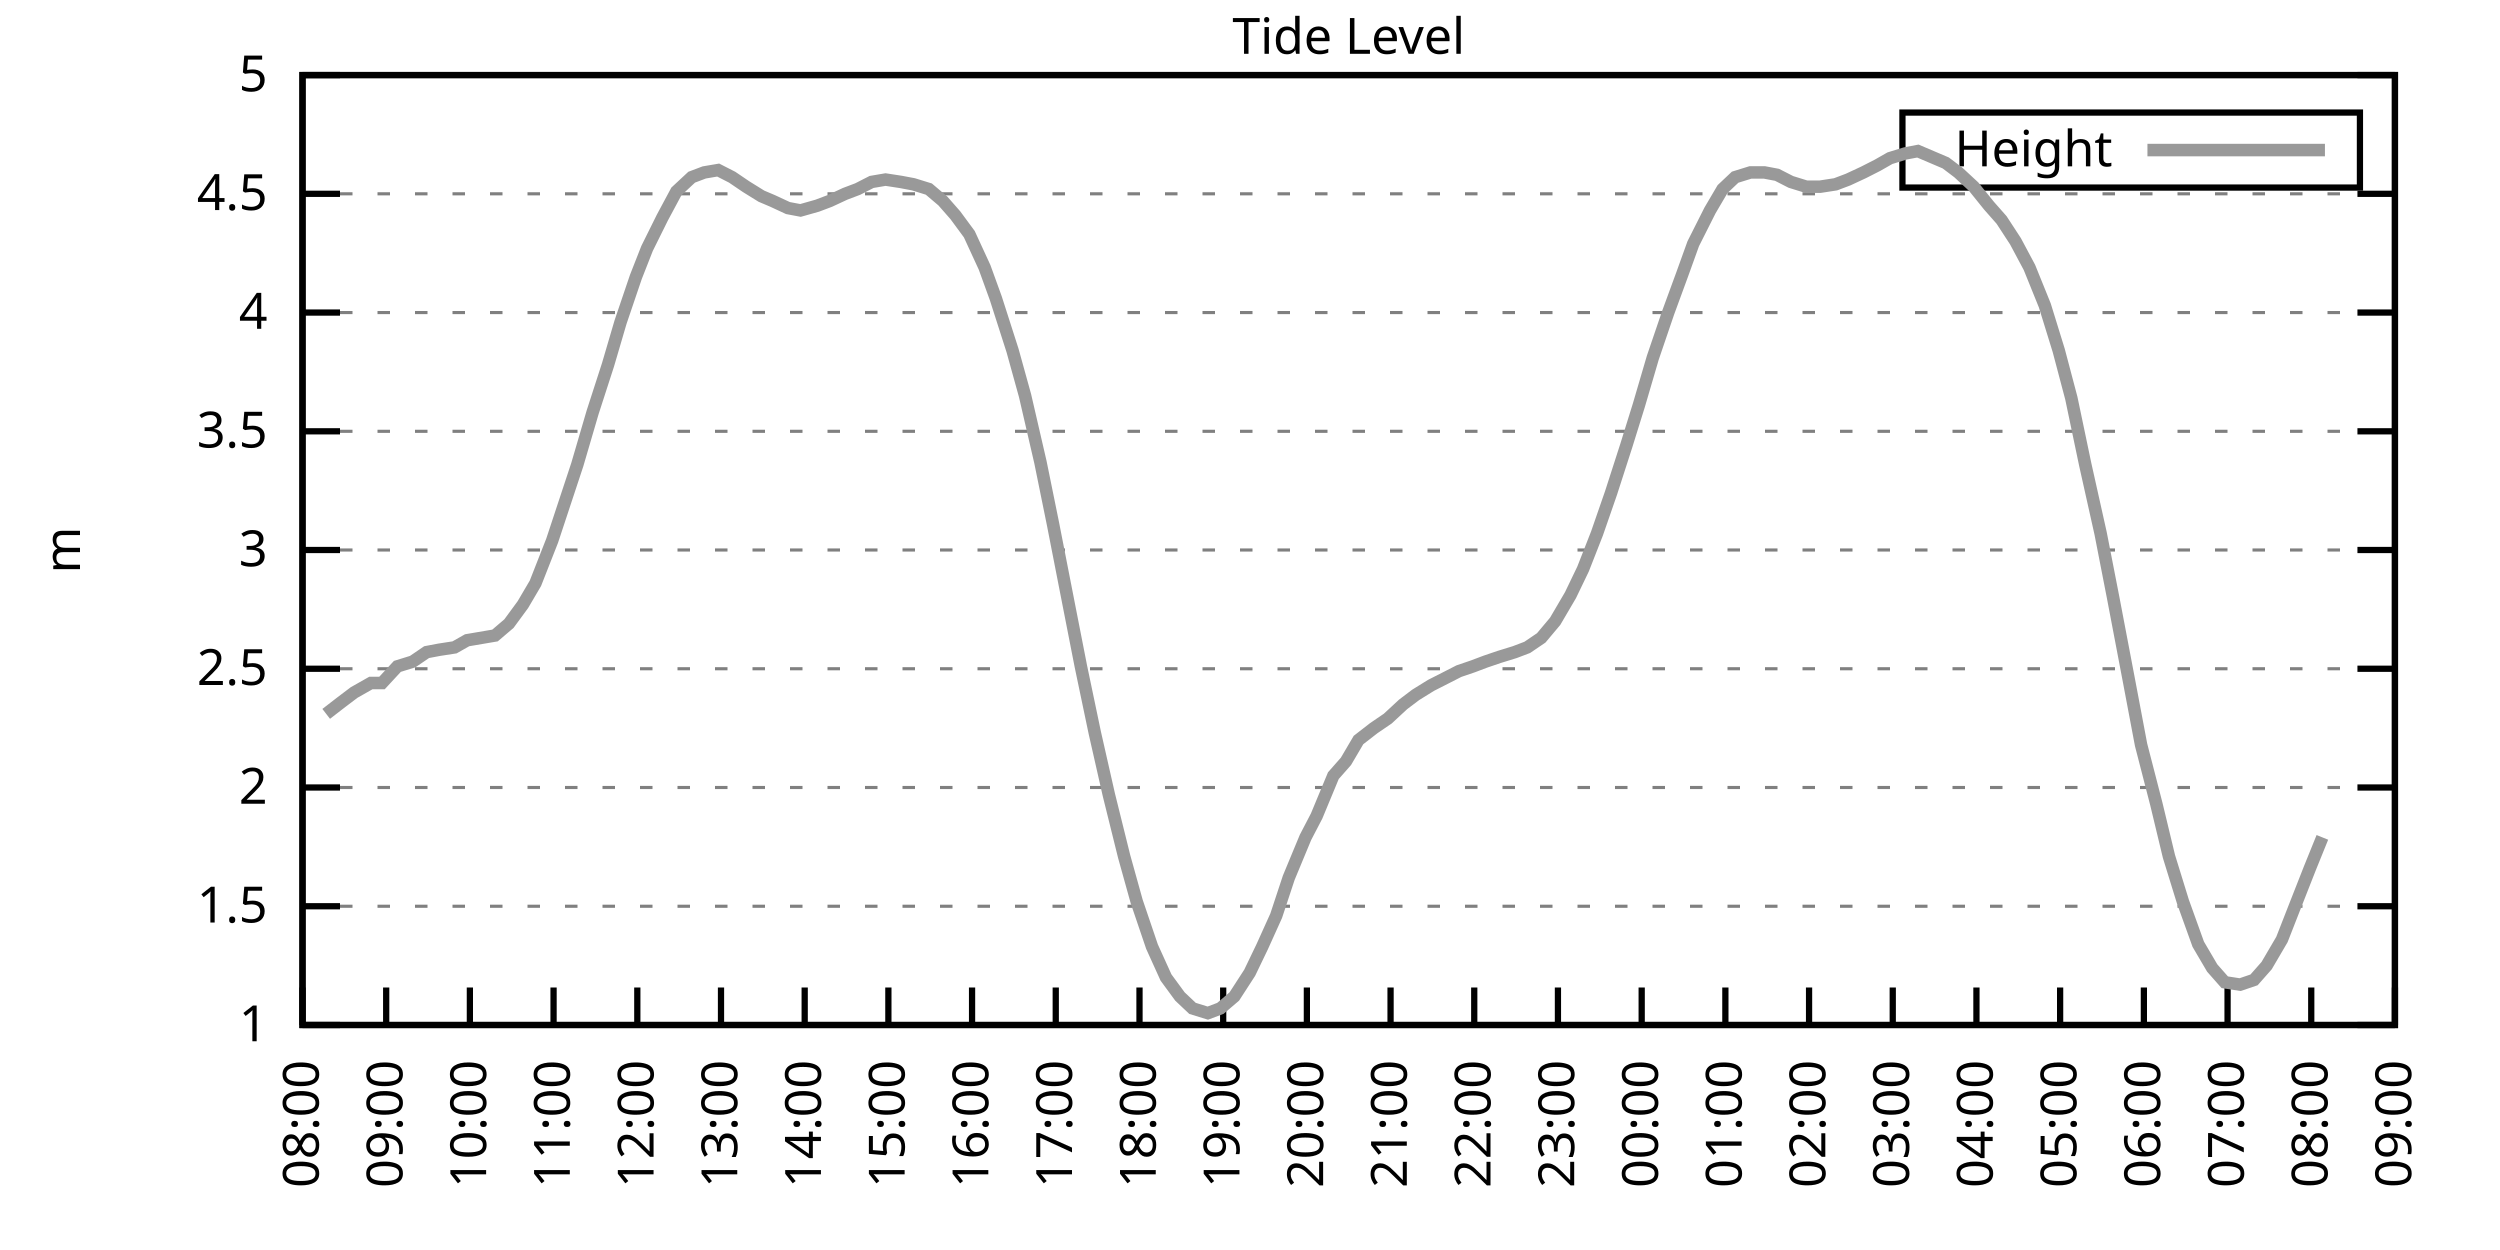
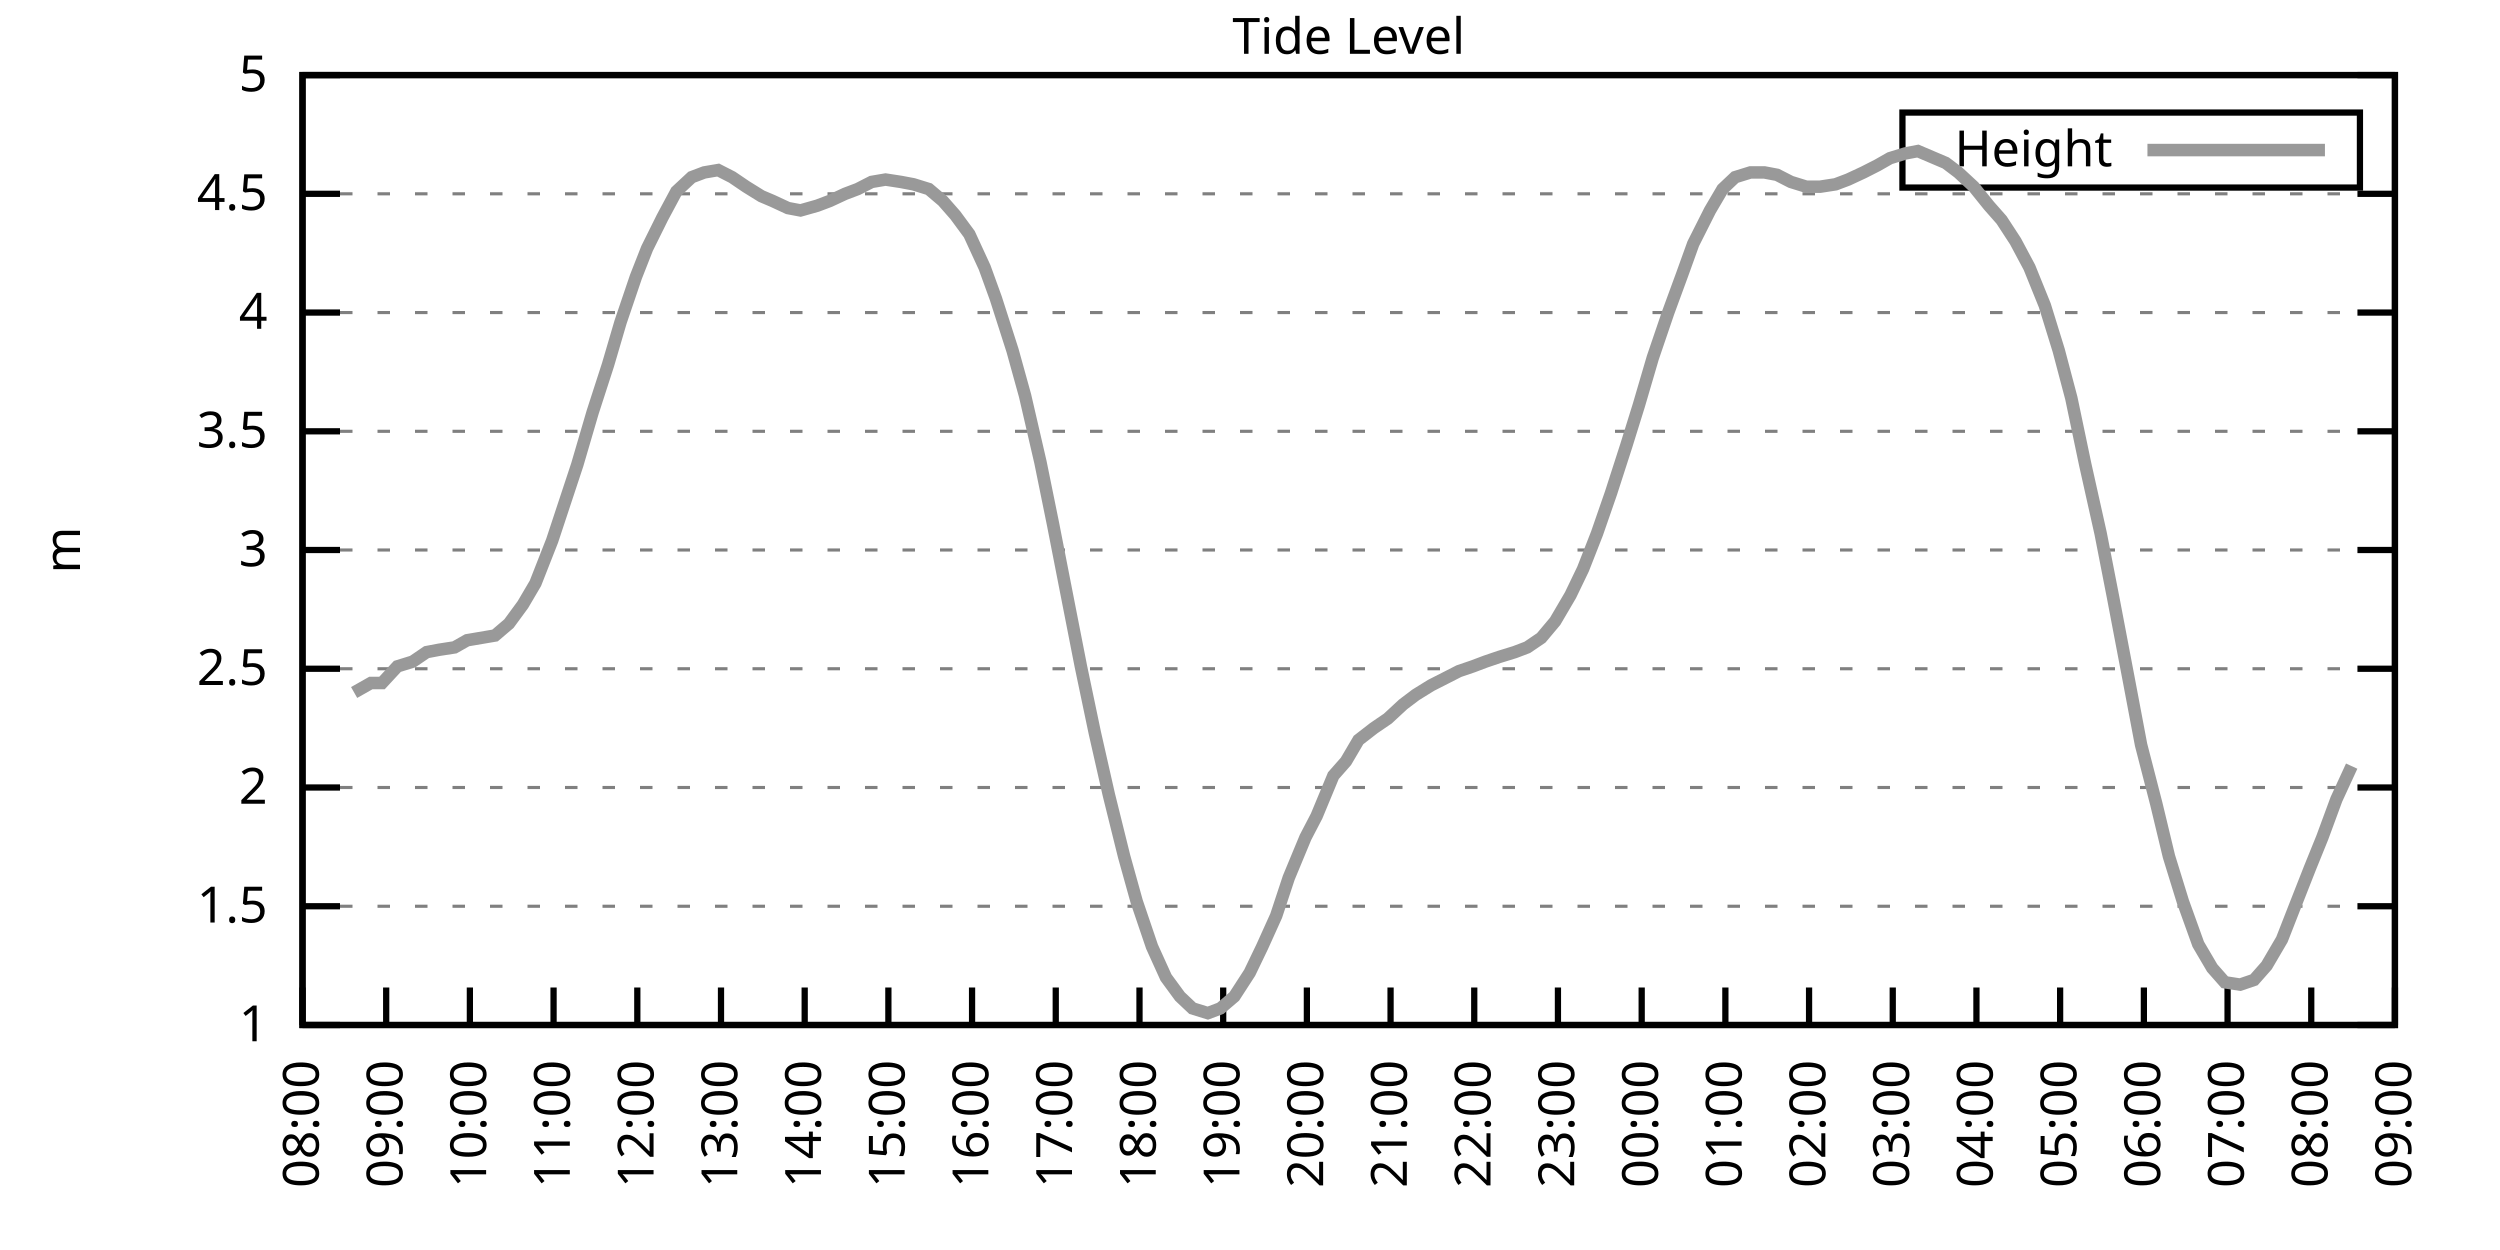
<svg xmlns="http://www.w3.org/2000/svg" xmlns:xlink="http://www.w3.org/1999/xlink" width="400" height="200" viewBox="0 0 400 200">
  <g id="gnuplot_canvas">
    <rect x="0" y="0" width="400" height="200" fill="none" />
    <defs>
      <circle id="gpDot" r="0.5" stroke-width="0.5" stroke="currentColor" />
      <path id="gpPt0" stroke-width="0.333" stroke="currentColor" d="M-1,0 h2 M0,-1 v2" />
      <path id="gpPt1" stroke-width="0.333" stroke="currentColor" d="M-1,-1 L1,1 M1,-1 L-1,1" />
      <path id="gpPt2" stroke-width="0.333" stroke="currentColor" d="M-1,0 L1,0 M0,-1 L0,1 M-1,-1 L1,1 M-1,1 L1,-1" />
      <rect id="gpPt3" stroke-width="0.333" stroke="currentColor" x="-1" y="-1" width="2" height="2" />
      <rect id="gpPt4" stroke-width="0.333" stroke="currentColor" fill="currentColor" x="-1" y="-1" width="2" height="2" />
      <circle id="gpPt5" stroke-width="0.333" stroke="currentColor" cx="0" cy="0" r="1" />
      <use xlink:href="#gpPt5" id="gpPt6" fill="currentColor" stroke="none" />
      <path id="gpPt7" stroke-width="0.333" stroke="currentColor" d="M0,-1.33 L-1.33,0.67 L1.33,0.67 z" />
      <use xlink:href="#gpPt7" id="gpPt8" fill="currentColor" stroke="none" />
      <use xlink:href="#gpPt7" id="gpPt9" stroke="currentColor" transform="rotate(180)" />
      <use xlink:href="#gpPt9" id="gpPt10" fill="currentColor" stroke="none" />
      <use xlink:href="#gpPt3" id="gpPt11" stroke="currentColor" transform="rotate(45)" />
      <use xlink:href="#gpPt11" id="gpPt12" fill="currentColor" stroke="none" />
      <path id="gpPt13" stroke-width="0.333" stroke="currentColor" d="M0,1.330 L1.265,0.411 L0.782,-1.067 L-0.782,-1.076 L-1.265,0.411 z" />
      <use xlink:href="#gpPt13" id="gpPt14" fill="currentColor" stroke="none" />
      <filter id="textbox" filterUnits="objectBoundingBox" x="0" y="0" height="1" width="1">
        <feFlood flood-color="white" flood-opacity="1" result="bgnd" />
        <feComposite in="SourceGraphic" in2="bgnd" operator="atop" />
      </filter>
      <filter id="greybox" filterUnits="objectBoundingBox" x="0" y="0" height="1" width="1">
        <feFlood flood-color="lightgrey" flood-opacity="1" result="grey" />
        <feComposite in="SourceGraphic" in2="grey" operator="atop" />
      </filter>
    </defs>
    <g fill="none" color="white" stroke="currentColor" stroke-width="1.00" stroke-linecap="butt" stroke-linejoin="miter">
</g>
    <g fill="none" color="black" stroke="currentColor" stroke-width="1.00" stroke-linecap="butt" stroke-linejoin="miter">
      <g stroke="none" shape-rendering="crispEdges">
        <polygon fill="rgb(255, 255, 255)" points="48.40,164.00 383.18,164.00 383.18,12.02 48.40,12.02 " />
      </g>
    </g>
    <g fill="none" color="black" stroke="currentColor" stroke-width="1.00" stroke-linecap="butt" stroke-linejoin="miter">
</g>
    <g fill="none" color="black" stroke="black" stroke-width="0.50" stroke-linecap="butt" stroke-linejoin="miter">
</g>
    <g fill="none" color="gray" stroke="currentColor" stroke-width="0.50" stroke-linecap="butt" stroke-linejoin="miter">
      <path stroke="gray" stroke-dasharray="2,4" class="gridline" d="M48.40,164.00 L383.19,164.00  " />
    </g>
    <g fill="none" color="gray" stroke="gray" stroke-width="1.00" stroke-linecap="butt" stroke-linejoin="miter">
</g>
    <g fill="none" color="black" stroke="currentColor" stroke-width="1.00" stroke-linecap="butt" stroke-linejoin="miter">
      <path stroke="black" d="M48.40,164.00 L54.40,164.00 M383.19,164.00 L377.19,164.00  " />
      <g transform="translate(42.80,166.60)" stroke="none" fill="black" font-family="Sans" font-size="8.00" text-anchor="end">
        <text>
          <tspan font-family="Sans"> 1</tspan>
        </text>
      </g>
    </g>
    <g fill="none" color="black" stroke="currentColor" stroke-width="1.00" stroke-linecap="butt" stroke-linejoin="miter">
</g>
    <g fill="none" color="black" stroke="black" stroke-width="0.50" stroke-linecap="butt" stroke-linejoin="miter">
</g>
    <g fill="none" color="gray" stroke="currentColor" stroke-width="0.50" stroke-linecap="butt" stroke-linejoin="miter">
      <path stroke="gray" stroke-dasharray="2,4" class="gridline" d="M48.40,145.00 L383.19,145.00  " />
    </g>
    <g fill="none" color="gray" stroke="gray" stroke-width="1.00" stroke-linecap="butt" stroke-linejoin="miter">
</g>
    <g fill="none" color="black" stroke="currentColor" stroke-width="1.00" stroke-linecap="butt" stroke-linejoin="miter">
      <path stroke="black" d="M48.40,145.00 L54.40,145.00 M383.19,145.00 L377.19,145.00  " />
      <g transform="translate(42.80,147.60)" stroke="none" fill="black" font-family="Sans" font-size="8.00" text-anchor="end">
        <text>
          <tspan font-family="Sans"> 1.5</tspan>
        </text>
      </g>
    </g>
    <g fill="none" color="black" stroke="currentColor" stroke-width="1.00" stroke-linecap="butt" stroke-linejoin="miter">
</g>
    <g fill="none" color="black" stroke="black" stroke-width="0.50" stroke-linecap="butt" stroke-linejoin="miter">
</g>
    <g fill="none" color="gray" stroke="currentColor" stroke-width="0.50" stroke-linecap="butt" stroke-linejoin="miter">
      <path stroke="gray" stroke-dasharray="2,4" class="gridline" d="M48.40,126.00 L383.19,126.00  " />
    </g>
    <g fill="none" color="gray" stroke="gray" stroke-width="1.00" stroke-linecap="butt" stroke-linejoin="miter">
</g>
    <g fill="none" color="black" stroke="currentColor" stroke-width="1.00" stroke-linecap="butt" stroke-linejoin="miter">
      <path stroke="black" d="M48.40,126.00 L54.40,126.00 M383.19,126.00 L377.19,126.00  " />
      <g transform="translate(42.80,128.60)" stroke="none" fill="black" font-family="Sans" font-size="8.00" text-anchor="end">
        <text>
          <tspan font-family="Sans"> 2</tspan>
        </text>
      </g>
    </g>
    <g fill="none" color="black" stroke="currentColor" stroke-width="1.00" stroke-linecap="butt" stroke-linejoin="miter">
</g>
    <g fill="none" color="black" stroke="black" stroke-width="0.50" stroke-linecap="butt" stroke-linejoin="miter">
</g>
    <g fill="none" color="gray" stroke="currentColor" stroke-width="0.50" stroke-linecap="butt" stroke-linejoin="miter">
      <path stroke="gray" stroke-dasharray="2,4" class="gridline" d="M48.40,107.00 L383.19,107.00  " />
    </g>
    <g fill="none" color="gray" stroke="gray" stroke-width="1.00" stroke-linecap="butt" stroke-linejoin="miter">
</g>
    <g fill="none" color="black" stroke="currentColor" stroke-width="1.00" stroke-linecap="butt" stroke-linejoin="miter">
      <path stroke="black" d="M48.40,107.00 L54.40,107.00 M383.19,107.00 L377.19,107.00  " />
      <g transform="translate(42.80,109.60)" stroke="none" fill="black" font-family="Sans" font-size="8.00" text-anchor="end">
        <text>
          <tspan font-family="Sans"> 2.5</tspan>
        </text>
      </g>
    </g>
    <g fill="none" color="black" stroke="currentColor" stroke-width="1.00" stroke-linecap="butt" stroke-linejoin="miter">
</g>
    <g fill="none" color="black" stroke="black" stroke-width="0.50" stroke-linecap="butt" stroke-linejoin="miter">
</g>
    <g fill="none" color="gray" stroke="currentColor" stroke-width="0.50" stroke-linecap="butt" stroke-linejoin="miter">
      <path stroke="gray" stroke-dasharray="2,4" class="gridline" d="M48.40,88.00 L383.19,88.00  " />
    </g>
    <g fill="none" color="gray" stroke="gray" stroke-width="1.00" stroke-linecap="butt" stroke-linejoin="miter">
</g>
    <g fill="none" color="black" stroke="currentColor" stroke-width="1.00" stroke-linecap="butt" stroke-linejoin="miter">
      <path stroke="black" d="M48.40,88.00 L54.40,88.00 M383.19,88.00 L377.19,88.00  " />
      <g transform="translate(42.80,90.60)" stroke="none" fill="black" font-family="Sans" font-size="8.00" text-anchor="end">
        <text>
          <tspan font-family="Sans"> 3</tspan>
        </text>
      </g>
    </g>
    <g fill="none" color="black" stroke="currentColor" stroke-width="1.00" stroke-linecap="butt" stroke-linejoin="miter">
</g>
    <g fill="none" color="black" stroke="black" stroke-width="0.50" stroke-linecap="butt" stroke-linejoin="miter">
</g>
    <g fill="none" color="gray" stroke="currentColor" stroke-width="0.50" stroke-linecap="butt" stroke-linejoin="miter">
      <path stroke="gray" stroke-dasharray="2,4" class="gridline" d="M48.40,69.01 L383.19,69.01  " />
    </g>
    <g fill="none" color="gray" stroke="gray" stroke-width="1.00" stroke-linecap="butt" stroke-linejoin="miter">
</g>
    <g fill="none" color="black" stroke="currentColor" stroke-width="1.00" stroke-linecap="butt" stroke-linejoin="miter">
      <path stroke="black" d="M48.40,69.01 L54.40,69.01 M383.19,69.01 L377.19,69.01  " />
      <g transform="translate(42.80,71.61)" stroke="none" fill="black" font-family="Sans" font-size="8.00" text-anchor="end">
        <text>
          <tspan font-family="Sans"> 3.5</tspan>
        </text>
      </g>
    </g>
    <g fill="none" color="black" stroke="currentColor" stroke-width="1.00" stroke-linecap="butt" stroke-linejoin="miter">
</g>
    <g fill="none" color="black" stroke="black" stroke-width="0.50" stroke-linecap="butt" stroke-linejoin="miter">
</g>
    <g fill="none" color="gray" stroke="currentColor" stroke-width="0.50" stroke-linecap="butt" stroke-linejoin="miter">
      <path stroke="gray" stroke-dasharray="2,4" class="gridline" d="M48.40,50.01 L383.19,50.01  " />
    </g>
    <g fill="none" color="gray" stroke="gray" stroke-width="1.00" stroke-linecap="butt" stroke-linejoin="miter">
</g>
    <g fill="none" color="black" stroke="currentColor" stroke-width="1.00" stroke-linecap="butt" stroke-linejoin="miter">
      <path stroke="black" d="M48.40,50.01 L54.40,50.01 M383.19,50.01 L377.19,50.01  " />
      <g transform="translate(42.80,52.61)" stroke="none" fill="black" font-family="Sans" font-size="8.00" text-anchor="end">
        <text>
          <tspan font-family="Sans"> 4</tspan>
        </text>
      </g>
    </g>
    <g fill="none" color="black" stroke="currentColor" stroke-width="1.00" stroke-linecap="butt" stroke-linejoin="miter">
</g>
    <g fill="none" color="black" stroke="black" stroke-width="0.50" stroke-linecap="butt" stroke-linejoin="miter">
</g>
    <g fill="none" color="gray" stroke="currentColor" stroke-width="0.50" stroke-linecap="butt" stroke-linejoin="miter">
      <path stroke="gray" stroke-dasharray="2,4" class="gridline" d="M48.40,31.01 L383.19,31.01  " />
    </g>
    <g fill="none" color="gray" stroke="gray" stroke-width="1.00" stroke-linecap="butt" stroke-linejoin="miter">
</g>
    <g fill="none" color="black" stroke="currentColor" stroke-width="1.00" stroke-linecap="butt" stroke-linejoin="miter">
      <path stroke="black" d="M48.40,31.01 L54.40,31.01 M383.19,31.01 L377.19,31.01  " />
      <g transform="translate(42.80,33.61)" stroke="none" fill="black" font-family="Sans" font-size="8.00" text-anchor="end">
        <text>
          <tspan font-family="Sans"> 4.5</tspan>
        </text>
      </g>
    </g>
    <g fill="none" color="black" stroke="currentColor" stroke-width="1.00" stroke-linecap="butt" stroke-linejoin="miter">
</g>
    <g fill="none" color="black" stroke="black" stroke-width="0.50" stroke-linecap="butt" stroke-linejoin="miter">
</g>
    <g fill="none" color="gray" stroke="currentColor" stroke-width="0.50" stroke-linecap="butt" stroke-linejoin="miter">
      <path stroke="gray" stroke-dasharray="2,4" class="gridline" d="M48.40,12.01 L383.19,12.01  " />
    </g>
    <g fill="none" color="gray" stroke="gray" stroke-width="1.00" stroke-linecap="butt" stroke-linejoin="miter">
</g>
    <g fill="none" color="black" stroke="currentColor" stroke-width="1.00" stroke-linecap="butt" stroke-linejoin="miter">
      <path stroke="black" d="M48.40,12.01 L54.40,12.01 M383.19,12.01 L377.19,12.01  " />
      <g transform="translate(42.80,14.61)" stroke="none" fill="black" font-family="Sans" font-size="8.00" text-anchor="end">
        <text>
          <tspan font-family="Sans"> 5</tspan>
        </text>
      </g>
    </g>
    <g fill="none" color="black" stroke="currentColor" stroke-width="1.00" stroke-linecap="butt" stroke-linejoin="miter">
      <path stroke="black" d="M48.40,164.00 L48.40,158.00  " />
      <g transform="translate(51.00,169.60) rotate(270.00)" stroke="none" fill="black" font-family="Sans" font-size="8.00" text-anchor="end">
        <text>
          <tspan font-family="Sans">08:00</tspan>
        </text>
      </g>
    </g>
    <g fill="none" color="black" stroke="currentColor" stroke-width="1.00" stroke-linecap="butt" stroke-linejoin="miter">
      <path stroke="black" d="M61.79,164.00 L61.79,158.00  " />
      <g transform="translate(64.39,169.60) rotate(270.00)" stroke="none" fill="black" font-family="Sans" font-size="8.00" text-anchor="end">
        <text>
          <tspan font-family="Sans">09:00</tspan>
        </text>
      </g>
    </g>
    <g fill="none" color="black" stroke="currentColor" stroke-width="1.00" stroke-linecap="butt" stroke-linejoin="miter">
      <path stroke="black" d="M75.18,164.00 L75.18,158.00  " />
      <g transform="translate(77.78,169.60) rotate(270.00)" stroke="none" fill="black" font-family="Sans" font-size="8.00" text-anchor="end">
        <text>
          <tspan font-family="Sans">10:00</tspan>
        </text>
      </g>
    </g>
    <g fill="none" color="black" stroke="currentColor" stroke-width="1.00" stroke-linecap="butt" stroke-linejoin="miter">
      <path stroke="black" d="M88.57,164.00 L88.57,158.00  " />
      <g transform="translate(91.17,169.60) rotate(270.00)" stroke="none" fill="black" font-family="Sans" font-size="8.00" text-anchor="end">
        <text>
          <tspan font-family="Sans">11:00</tspan>
        </text>
      </g>
    </g>
    <g fill="none" color="black" stroke="currentColor" stroke-width="1.00" stroke-linecap="butt" stroke-linejoin="miter">
      <path stroke="black" d="M101.97,164.00 L101.97,158.00  " />
      <g transform="translate(104.57,169.60) rotate(270.00)" stroke="none" fill="black" font-family="Sans" font-size="8.00" text-anchor="end">
        <text>
          <tspan font-family="Sans">12:00</tspan>
        </text>
      </g>
    </g>
    <g fill="none" color="black" stroke="currentColor" stroke-width="1.00" stroke-linecap="butt" stroke-linejoin="miter">
      <path stroke="black" d="M115.36,164.00 L115.36,158.00  " />
      <g transform="translate(117.96,169.60) rotate(270.00)" stroke="none" fill="black" font-family="Sans" font-size="8.00" text-anchor="end">
        <text>
          <tspan font-family="Sans">13:00</tspan>
        </text>
      </g>
    </g>
    <g fill="none" color="black" stroke="currentColor" stroke-width="1.00" stroke-linecap="butt" stroke-linejoin="miter">
      <path stroke="black" d="M128.75,164.00 L128.75,158.00  " />
      <g transform="translate(131.35,169.60) rotate(270.00)" stroke="none" fill="black" font-family="Sans" font-size="8.00" text-anchor="end">
        <text>
          <tspan font-family="Sans">14:00</tspan>
        </text>
      </g>
    </g>
    <g fill="none" color="black" stroke="currentColor" stroke-width="1.00" stroke-linecap="butt" stroke-linejoin="miter">
      <path stroke="black" d="M142.14,164.00 L142.14,158.00  " />
      <g transform="translate(144.74,169.60) rotate(270.00)" stroke="none" fill="black" font-family="Sans" font-size="8.00" text-anchor="end">
        <text>
          <tspan font-family="Sans">15:00</tspan>
        </text>
      </g>
    </g>
    <g fill="none" color="black" stroke="currentColor" stroke-width="1.00" stroke-linecap="butt" stroke-linejoin="miter">
      <path stroke="black" d="M155.53,164.00 L155.53,158.00  " />
      <g transform="translate(158.13,169.60) rotate(270.00)" stroke="none" fill="black" font-family="Sans" font-size="8.00" text-anchor="end">
        <text>
          <tspan font-family="Sans">16:00</tspan>
        </text>
      </g>
    </g>
    <g fill="none" color="black" stroke="currentColor" stroke-width="1.00" stroke-linecap="butt" stroke-linejoin="miter">
      <path stroke="black" d="M168.92,164.00 L168.92,158.00  " />
      <g transform="translate(171.52,169.60) rotate(270.00)" stroke="none" fill="black" font-family="Sans" font-size="8.00" text-anchor="end">
        <text>
          <tspan font-family="Sans">17:00</tspan>
        </text>
      </g>
    </g>
    <g fill="none" color="black" stroke="currentColor" stroke-width="1.00" stroke-linecap="butt" stroke-linejoin="miter">
      <path stroke="black" d="M182.32,164.00 L182.32,158.00  " />
      <g transform="translate(184.92,169.60) rotate(270.00)" stroke="none" fill="black" font-family="Sans" font-size="8.00" text-anchor="end">
        <text>
          <tspan font-family="Sans">18:00</tspan>
        </text>
      </g>
    </g>
    <g fill="none" color="black" stroke="currentColor" stroke-width="1.00" stroke-linecap="butt" stroke-linejoin="miter">
      <path stroke="black" d="M195.71,164.00 L195.71,158.00  " />
      <g transform="translate(198.31,169.60) rotate(270.00)" stroke="none" fill="black" font-family="Sans" font-size="8.00" text-anchor="end">
        <text>
          <tspan font-family="Sans">19:00</tspan>
        </text>
      </g>
    </g>
    <g fill="none" color="black" stroke="currentColor" stroke-width="1.00" stroke-linecap="butt" stroke-linejoin="miter">
      <path stroke="black" d="M209.10,164.00 L209.10,158.00  " />
      <g transform="translate(211.70,169.60) rotate(270.00)" stroke="none" fill="black" font-family="Sans" font-size="8.00" text-anchor="end">
        <text>
          <tspan font-family="Sans">20:00</tspan>
        </text>
      </g>
    </g>
    <g fill="none" color="black" stroke="currentColor" stroke-width="1.00" stroke-linecap="butt" stroke-linejoin="miter">
      <path stroke="black" d="M222.49,164.00 L222.49,158.00  " />
      <g transform="translate(225.09,169.60) rotate(270.00)" stroke="none" fill="black" font-family="Sans" font-size="8.00" text-anchor="end">
        <text>
          <tspan font-family="Sans">21:00</tspan>
        </text>
      </g>
    </g>
    <g fill="none" color="black" stroke="currentColor" stroke-width="1.00" stroke-linecap="butt" stroke-linejoin="miter">
      <path stroke="black" d="M235.88,164.00 L235.88,158.00  " />
      <g transform="translate(238.48,169.60) rotate(270.00)" stroke="none" fill="black" font-family="Sans" font-size="8.00" text-anchor="end">
        <text>
          <tspan font-family="Sans">22:00</tspan>
        </text>
      </g>
    </g>
    <g fill="none" color="black" stroke="currentColor" stroke-width="1.00" stroke-linecap="butt" stroke-linejoin="miter">
      <path stroke="black" d="M249.27,164.00 L249.27,158.00  " />
      <g transform="translate(251.87,169.60) rotate(270.00)" stroke="none" fill="black" font-family="Sans" font-size="8.00" text-anchor="end">
        <text>
          <tspan font-family="Sans">23:00</tspan>
        </text>
      </g>
    </g>
    <g fill="none" color="black" stroke="currentColor" stroke-width="1.00" stroke-linecap="butt" stroke-linejoin="miter">
      <path stroke="black" d="M262.67,164.00 L262.67,158.00  " />
      <g transform="translate(265.27,169.60) rotate(270.00)" stroke="none" fill="black" font-family="Sans" font-size="8.00" text-anchor="end">
        <text>
          <tspan font-family="Sans">00:00</tspan>
        </text>
      </g>
    </g>
    <g fill="none" color="black" stroke="currentColor" stroke-width="1.00" stroke-linecap="butt" stroke-linejoin="miter">
      <path stroke="black" d="M276.06,164.00 L276.06,158.00  " />
      <g transform="translate(278.66,169.60) rotate(270.00)" stroke="none" fill="black" font-family="Sans" font-size="8.00" text-anchor="end">
        <text>
          <tspan font-family="Sans">01:00</tspan>
        </text>
      </g>
    </g>
    <g fill="none" color="black" stroke="currentColor" stroke-width="1.00" stroke-linecap="butt" stroke-linejoin="miter">
      <path stroke="black" d="M289.45,164.00 L289.45,158.00  " />
      <g transform="translate(292.05,169.60) rotate(270.00)" stroke="none" fill="black" font-family="Sans" font-size="8.00" text-anchor="end">
        <text>
          <tspan font-family="Sans">02:00</tspan>
        </text>
      </g>
    </g>
    <g fill="none" color="black" stroke="currentColor" stroke-width="1.00" stroke-linecap="butt" stroke-linejoin="miter">
      <path stroke="black" d="M302.84,164.00 L302.84,158.00  " />
      <g transform="translate(305.44,169.60) rotate(270.00)" stroke="none" fill="black" font-family="Sans" font-size="8.00" text-anchor="end">
        <text>
          <tspan font-family="Sans">03:00</tspan>
        </text>
      </g>
    </g>
    <g fill="none" color="black" stroke="currentColor" stroke-width="1.00" stroke-linecap="butt" stroke-linejoin="miter">
      <path stroke="black" d="M316.23,164.00 L316.23,158.00  " />
      <g transform="translate(318.83,169.60) rotate(270.00)" stroke="none" fill="black" font-family="Sans" font-size="8.00" text-anchor="end">
        <text>
          <tspan font-family="Sans">04:00</tspan>
        </text>
      </g>
    </g>
    <g fill="none" color="black" stroke="currentColor" stroke-width="1.00" stroke-linecap="butt" stroke-linejoin="miter">
      <path stroke="black" d="M329.62,164.00 L329.62,158.00  " />
      <g transform="translate(332.22,169.60) rotate(270.00)" stroke="none" fill="black" font-family="Sans" font-size="8.00" text-anchor="end">
        <text>
          <tspan font-family="Sans">05:00</tspan>
        </text>
      </g>
    </g>
    <g fill="none" color="black" stroke="currentColor" stroke-width="1.00" stroke-linecap="butt" stroke-linejoin="miter">
      <path stroke="black" d="M343.02,164.00 L343.02,158.00  " />
      <g transform="translate(345.62,169.60) rotate(270.00)" stroke="none" fill="black" font-family="Sans" font-size="8.00" text-anchor="end">
        <text>
          <tspan font-family="Sans">06:00</tspan>
        </text>
      </g>
    </g>
    <g fill="none" color="black" stroke="currentColor" stroke-width="1.00" stroke-linecap="butt" stroke-linejoin="miter">
      <path stroke="black" d="M356.41,164.00 L356.41,158.00  " />
      <g transform="translate(359.01,169.60) rotate(270.00)" stroke="none" fill="black" font-family="Sans" font-size="8.00" text-anchor="end">
        <text>
          <tspan font-family="Sans">07:00</tspan>
        </text>
      </g>
    </g>
    <g fill="none" color="black" stroke="currentColor" stroke-width="1.00" stroke-linecap="butt" stroke-linejoin="miter">
      <path stroke="black" d="M369.80,164.00 L369.80,158.00  " />
      <g transform="translate(372.40,169.60) rotate(270.00)" stroke="none" fill="black" font-family="Sans" font-size="8.00" text-anchor="end">
        <text>
          <tspan font-family="Sans">08:00</tspan>
        </text>
      </g>
    </g>
    <g fill="none" color="black" stroke="currentColor" stroke-width="1.00" stroke-linecap="butt" stroke-linejoin="miter">
      <path stroke="black" d="M383.19,164.00 L383.19,158.00  " />
      <g transform="translate(385.79,169.60) rotate(270.00)" stroke="none" fill="black" font-family="Sans" font-size="8.00" text-anchor="end">
        <text>
          <tspan font-family="Sans">09:00</tspan>
        </text>
      </g>
    </g>
    <g fill="none" color="black" stroke="currentColor" stroke-width="1.00" stroke-linecap="butt" stroke-linejoin="miter">
</g>
    <g fill="none" color="black" stroke="currentColor" stroke-width="1.00" stroke-linecap="butt" stroke-linejoin="miter">
      <path stroke="black" d="M48.40,12.01 L48.40,164.00 L383.19,164.00 L383.19,12.01 L48.40,12.01 Z  " />
    </g>
    <g fill="none" color="black" stroke="currentColor" stroke-width="1.00" stroke-linecap="butt" stroke-linejoin="miter">
</g>
    <g fill="none" color="black" stroke="currentColor" stroke-width="1.00" stroke-linecap="butt" stroke-linejoin="miter">
      <path stroke="black" d="M304.39,30.01 L304.39,18.01 L377.59,18.01 L377.59,30.01 L304.39,30.01 Z  " />
    </g>
    <g id="Tide_level_plot_1">
      <g fill="none" color="white" stroke="black" stroke-width="2.00" stroke-linecap="butt" stroke-linejoin="miter">
</g>
      <g fill="none" color="black" stroke="currentColor" stroke-width="2.00" stroke-linecap="butt" stroke-linejoin="miter">
        <g transform="translate(337.99,26.61)" stroke="none" fill="black" font-family="Sans" font-size="8.00" text-anchor="end">
          <text>
            <tspan font-family="Sans">Height</tspan>
          </text>
        </g>
      </g>
      <g fill="none" color="black" stroke="currentColor" stroke-width="2.00" stroke-linecap="butt" stroke-linejoin="miter">
-         <path stroke="rgb(153, 153, 153)" d="M343.59,24.01 L371.99,24.01 M52.19,114.22 L54.65,112.32 L56.66,110.80 L59.34,109.28 L61.12,109.28 L63.58,106.62   L66.03,105.86 L68.26,104.34 L70.27,103.96 L72.73,103.58 L74.74,102.44 L76.97,102.06 L79.20,101.68 L81.43,99.78   L83.66,96.74 L85.67,93.32 L88.35,86.49 L90.36,80.41 L92.37,74.33 L94.82,65.97 L97.28,58.37 L99.29,51.53   L101.74,44.31 L103.53,39.75 L105.98,34.81 L108.22,30.63 L110.67,28.35 L112.68,27.59 L114.91,27.21 L117.14,28.35   L119.38,29.87 L121.83,31.39 L123.62,32.15 L126.07,33.29 L128.08,33.67 L130.76,32.91 L132.77,32.15 L135.22,31.01   L137.23,30.25 L139.46,29.11 L141.69,28.73 L144.15,29.11 L146.16,29.49 L148.61,30.25 L150.85,32.15 L152.85,34.43   L155.09,37.47 L157.54,42.79 L159.33,47.73 L162.01,56.09 L164.01,63.31 L166.47,73.95 L168.48,83.83 L170.93,96.36   L172.94,106.62 L175.17,117.26 L177.41,127.14 L179.86,137.02 L181.87,144.24 L184.32,151.46 L186.56,156.40 L188.79,159.44   L190.80,161.34 L193.25,162.10 L195.26,161.34 L197.49,159.44 L199.95,155.64 L201.96,151.46 L204.19,146.52 L206.20,140.44   L208.88,133.98 L210.66,130.56 L213.34,124.10 L215.35,121.82 L217.36,118.40 L219.81,116.50 L222.04,114.98 L224.50,112.70   L226.51,111.18 L228.96,109.66 L231.20,108.52 L233.43,107.38 L235.66,106.62 L237.67,105.86 L239.90,105.10 L242.36,104.34   L244.36,103.58 L246.60,102.06 L248.83,99.40 L251.28,95.22 L253.29,91.04 L255.52,85.35 L257.76,78.89 L260.21,71.29   L262.22,64.83 L264.45,57.23 L266.91,50.01 L269.14,43.93 L270.92,38.99 L273.60,33.67 L275.61,30.25 L277.62,28.35   L280.07,27.59 L282.31,27.59 L284.32,27.97 L286.55,29.11 L289.00,29.87 L291.23,29.87 L293.69,29.49 L295.70,28.73   L298.15,27.59 L300.39,26.45 L302.39,25.31 L304.85,24.55 L306.86,24.17 L311.32,26.07 L313.33,27.59 L315.79,29.87   L318.24,32.91 L320.25,35.19 L322.48,38.61 L324.71,42.79 L327.17,48.87 L329.40,56.09 L331.41,63.69 L333.64,74.33   L336.10,85.35 L338.10,95.60 L340.56,108.52 L342.57,119.16 L345.02,128.66 L347.03,137.02 L349.26,144.24 L351.72,151.08   L353.95,154.88 L355.96,157.16 L358.42,157.54 L360.65,156.78 L362.66,154.50 L365.11,150.32 L367.34,144.62 L369.58,138.92   L371.58,133.98  " />
+         <path stroke="rgb(153, 153, 153)" d="M343.59,24.01 L371.99,24.01 M56.66,110.80 L59.34,109.28 L61.12,109.28 L63.58,106.62 L66.03,105.86 L68.26,104.34   L70.27,103.96 L72.73,103.58 L74.74,102.44 L76.97,102.06 L79.20,101.68 L81.43,99.78 L83.66,96.74 L85.67,93.32   L88.35,86.49 L90.36,80.41 L92.37,74.33 L94.82,65.97 L97.28,58.37 L99.29,51.53 L101.74,44.31 L103.53,39.75   L105.98,34.81 L108.22,30.63 L110.67,28.35 L112.68,27.59 L114.91,27.21 L117.14,28.35 L119.38,29.87 L121.83,31.39   L123.62,32.15 L126.07,33.29 L128.08,33.67 L130.76,32.91 L132.77,32.15 L135.22,31.01 L137.23,30.25 L139.46,29.11   L141.69,28.73 L144.15,29.11 L146.16,29.49 L148.61,30.25 L150.85,32.15 L152.85,34.43 L155.09,37.47 L157.54,42.79   L159.33,47.73 L162.01,56.09 L164.01,63.31 L166.47,73.95 L168.48,83.83 L170.93,96.36 L172.94,106.62 L175.17,117.26   L177.41,127.14 L179.86,137.02 L181.87,144.24 L184.32,151.46 L186.56,156.40 L188.79,159.44 L190.80,161.34 L193.25,162.10   L195.26,161.34 L197.49,159.44 L199.95,155.64 L201.96,151.46 L204.19,146.52 L206.20,140.44 L208.88,133.98 L210.66,130.56   L213.34,124.10 L215.35,121.82 L217.36,118.40 L219.81,116.50 L222.04,114.98 L224.50,112.70 L226.51,111.18 L228.96,109.66   L231.20,108.52 L233.43,107.38 L235.66,106.62 L237.67,105.86 L239.90,105.10 L242.36,104.34 L244.36,103.58 L246.60,102.06   L248.83,99.40 L251.28,95.22 L253.29,91.04 L255.52,85.35 L257.76,78.89 L260.21,71.29 L262.22,64.83 L264.45,57.23   L266.91,50.01 L269.14,43.93 L270.92,38.99 L273.60,33.67 L275.61,30.25 L277.62,28.35 L280.07,27.59 L282.31,27.59   L284.32,27.97 L286.55,29.11 L289.00,29.87 L291.23,29.87 L293.69,29.49 L295.70,28.73 L298.15,27.59 L300.39,26.45   L302.39,25.31 L304.85,24.55 L306.86,24.17 L311.32,26.07 L313.33,27.59 L315.79,29.87 L318.24,32.91 L320.25,35.19   L322.48,38.61 L324.71,42.79 L327.17,48.87 L329.40,56.09 L331.41,63.69 L333.64,74.33 L336.10,85.35 L338.10,95.60   L340.56,108.52 L342.57,119.16 L345.02,128.66 L347.03,137.02 L349.26,144.24 L351.72,151.08 L353.95,154.88 L355.96,157.16   L358.42,157.54 L360.65,156.78 L362.66,154.50 L365.11,150.32 L367.34,144.62 L369.58,138.92 L371.58,133.98 L373.82,127.90   L376.27,122.58  " />
      </g>
    </g>
    <g fill="none" color="black" stroke="currentColor" stroke-width="2.00" stroke-linecap="butt" stroke-linejoin="miter">
</g>
    <g fill="none" color="black" stroke="black" stroke-width="1.00" stroke-linecap="butt" stroke-linejoin="miter">
</g>
    <g fill="none" color="black" stroke="currentColor" stroke-width="1.00" stroke-linecap="butt" stroke-linejoin="miter">
      <path stroke="black" d="M48.40,12.01 L48.40,164.00 L383.19,164.00 L383.19,12.01 L48.40,12.01 Z  " />
      <g transform="translate(12.80,88.01) rotate(270.00)" stroke="none" fill="black" font-family="Sans" font-size="8.00" text-anchor="middle">
        <text>
          <tspan font-family="Sans">m</tspan>
        </text>
      </g>
    </g>
    <g fill="none" color="black" stroke="currentColor" stroke-width="1.00" stroke-linecap="butt" stroke-linejoin="miter">
</g>
    <g fill="none" color="black" stroke="currentColor" stroke-width="1.00" stroke-linecap="butt" stroke-linejoin="miter">
      <g transform="translate(215.79,8.61)" stroke="none" fill="black" font-family="Sans" font-size="8.00" text-anchor="middle">
        <text>
          <tspan font-family="Sans">Tide Level</tspan>
        </text>
      </g>
    </g>
    <g fill="none" color="black" stroke="currentColor" stroke-width="1.00" stroke-linecap="butt" stroke-linejoin="miter">
</g>
  </g>
</svg>
